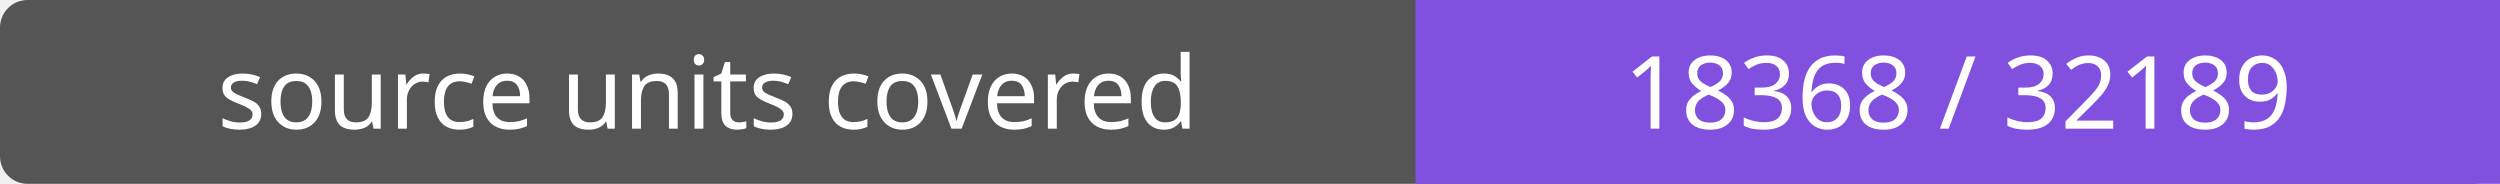
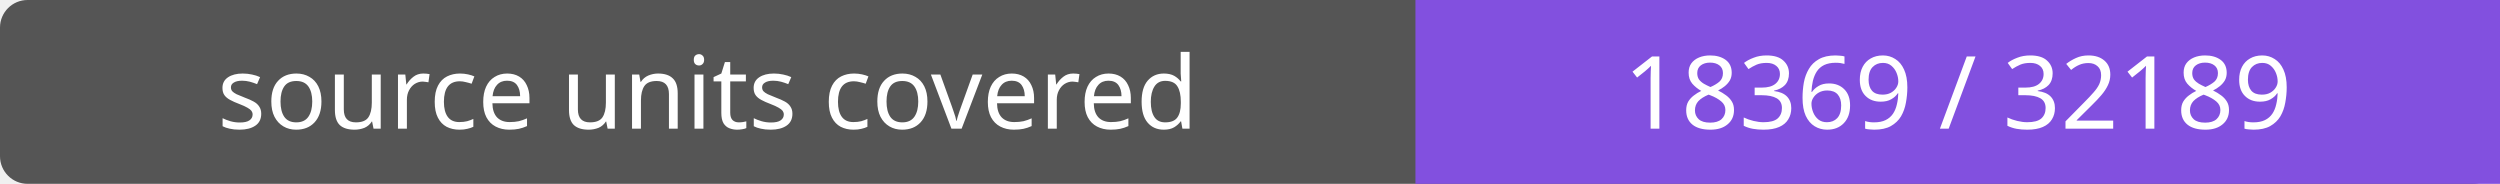
- <svg xmlns="http://www.w3.org/2000/svg" width="272" height="20" role="img" aria-label="source units covered: 18368 / 32189">
+ <svg xmlns="http://www.w3.org/2000/svg" width="272" height="20" role="img" aria-label="source units covered: 18369 / 32189">
  <rect width="272" height="20" rx="3" fill="#555" />
  <path fill="#8250df" d="M154 0h118v20H154z" />
  <g fill="#fff" text-anchor="middle" font-family="Verdana,sans-serif" font-size="11">
    <text x="77.0" y="14">source units covered</text>
-     <text x="213.0" y="14">18368 / 32189</text>
+     <text x="213.0" y="14">18369 / 32189</text>
  </g>
</svg>
